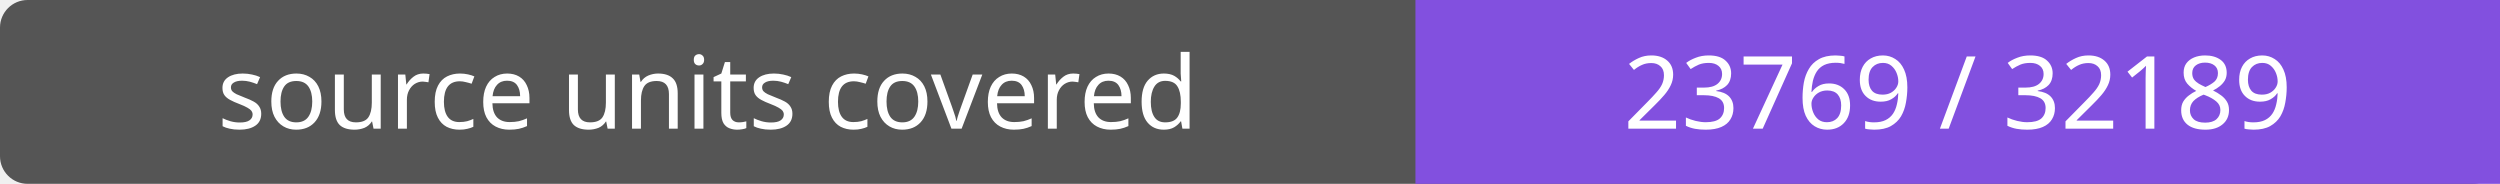
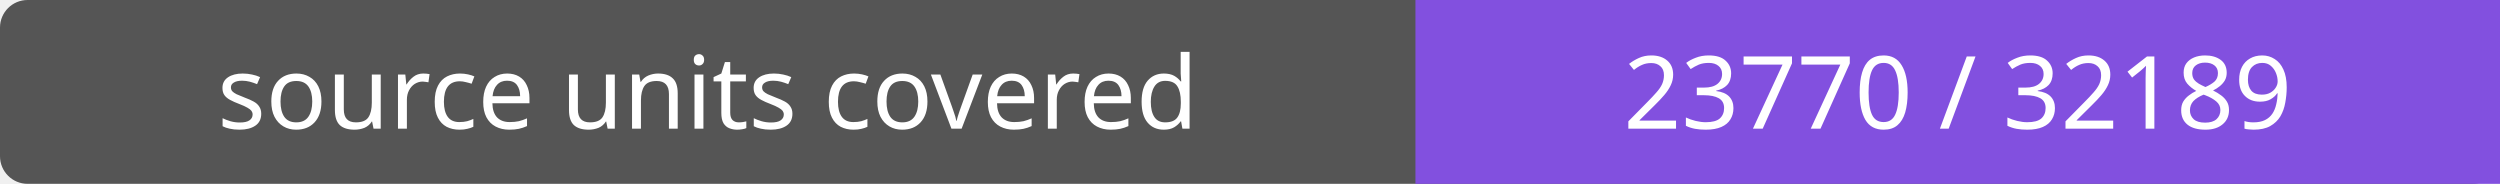
- <svg xmlns="http://www.w3.org/2000/svg" width="272" height="20" role="img" aria-label="source units covered: 23769 / 32189">
+ <svg xmlns="http://www.w3.org/2000/svg" width="272" height="20" role="img" aria-label="source units covered: 23770 / 32189">
  <rect width="272" height="20" rx="3" fill="#555" />
  <path fill="#8250df" d="M154 0h118v20H154z" />
  <g fill="#fff" text-anchor="middle" font-family="Verdana,sans-serif" font-size="11">
    <text x="77.0" y="14">source units covered</text>
-     <text x="213.0" y="14">23769 / 32189</text>
+     <text x="213.0" y="14">23770 / 32189</text>
  </g>
</svg>
